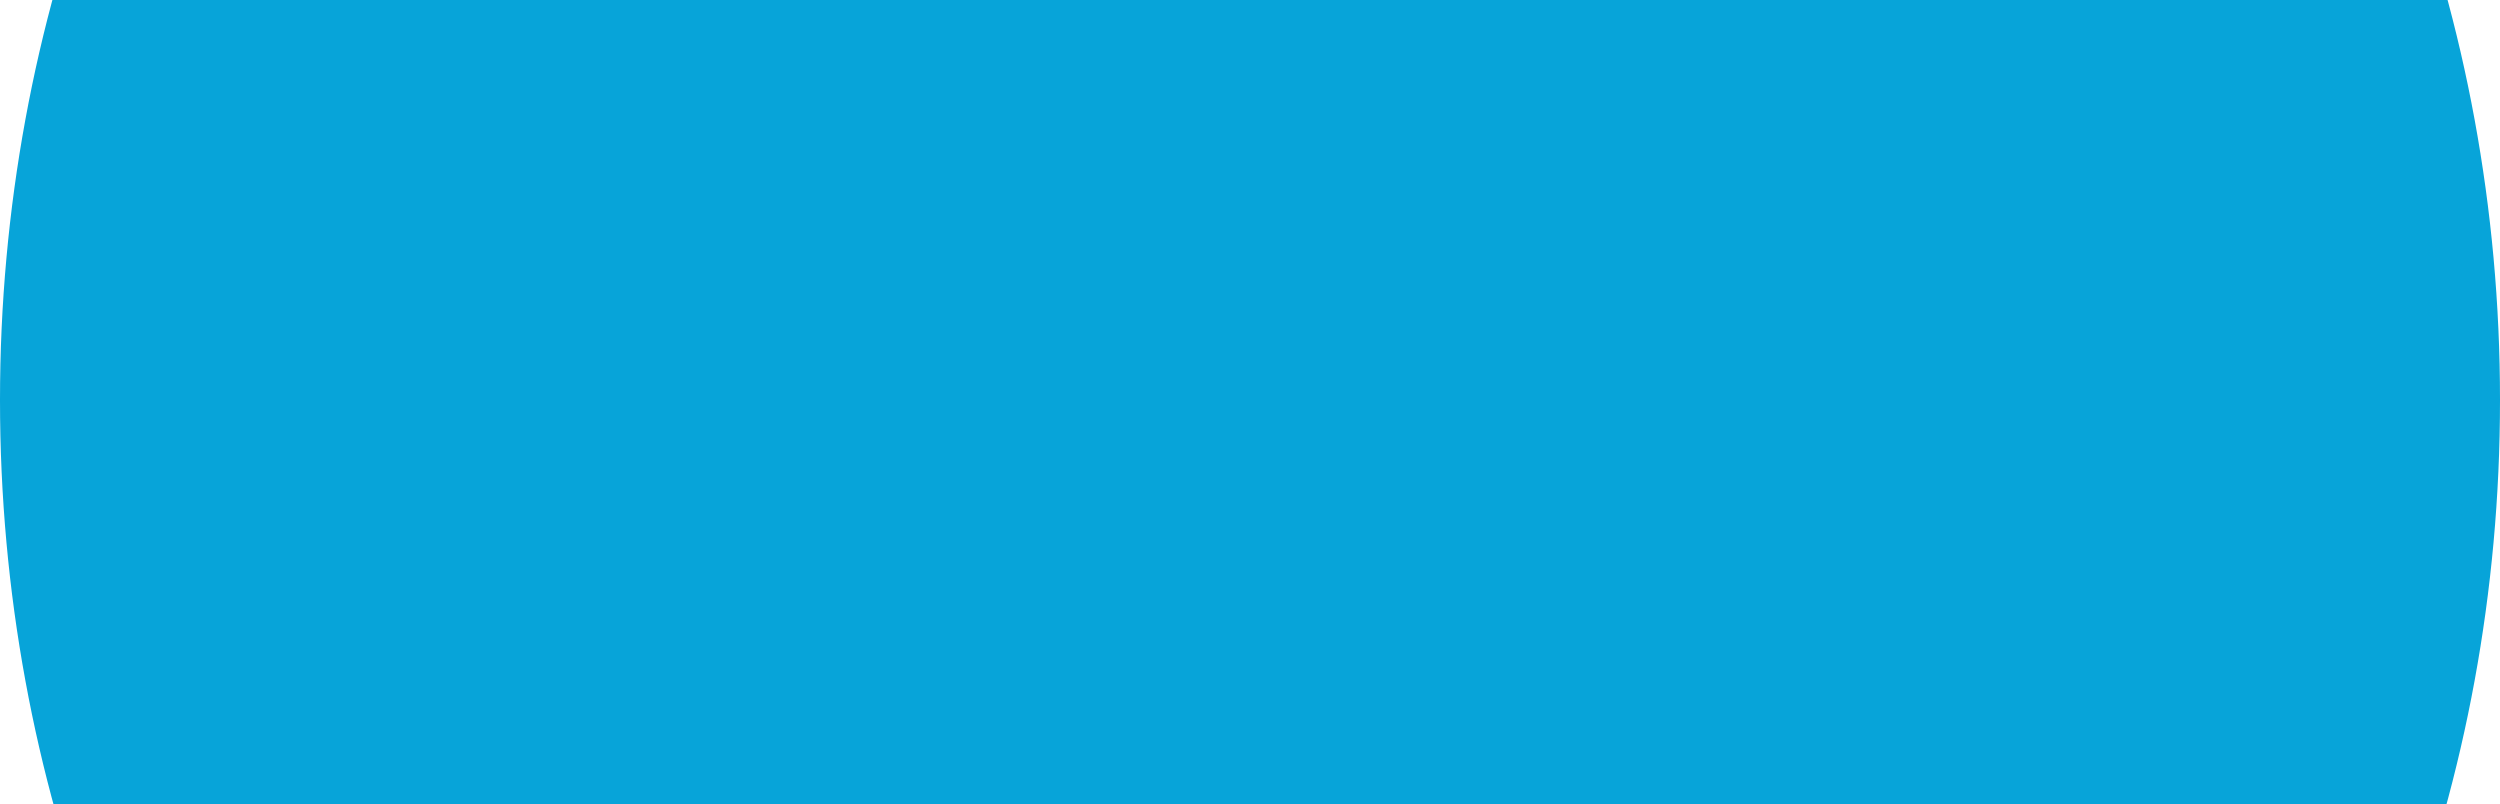
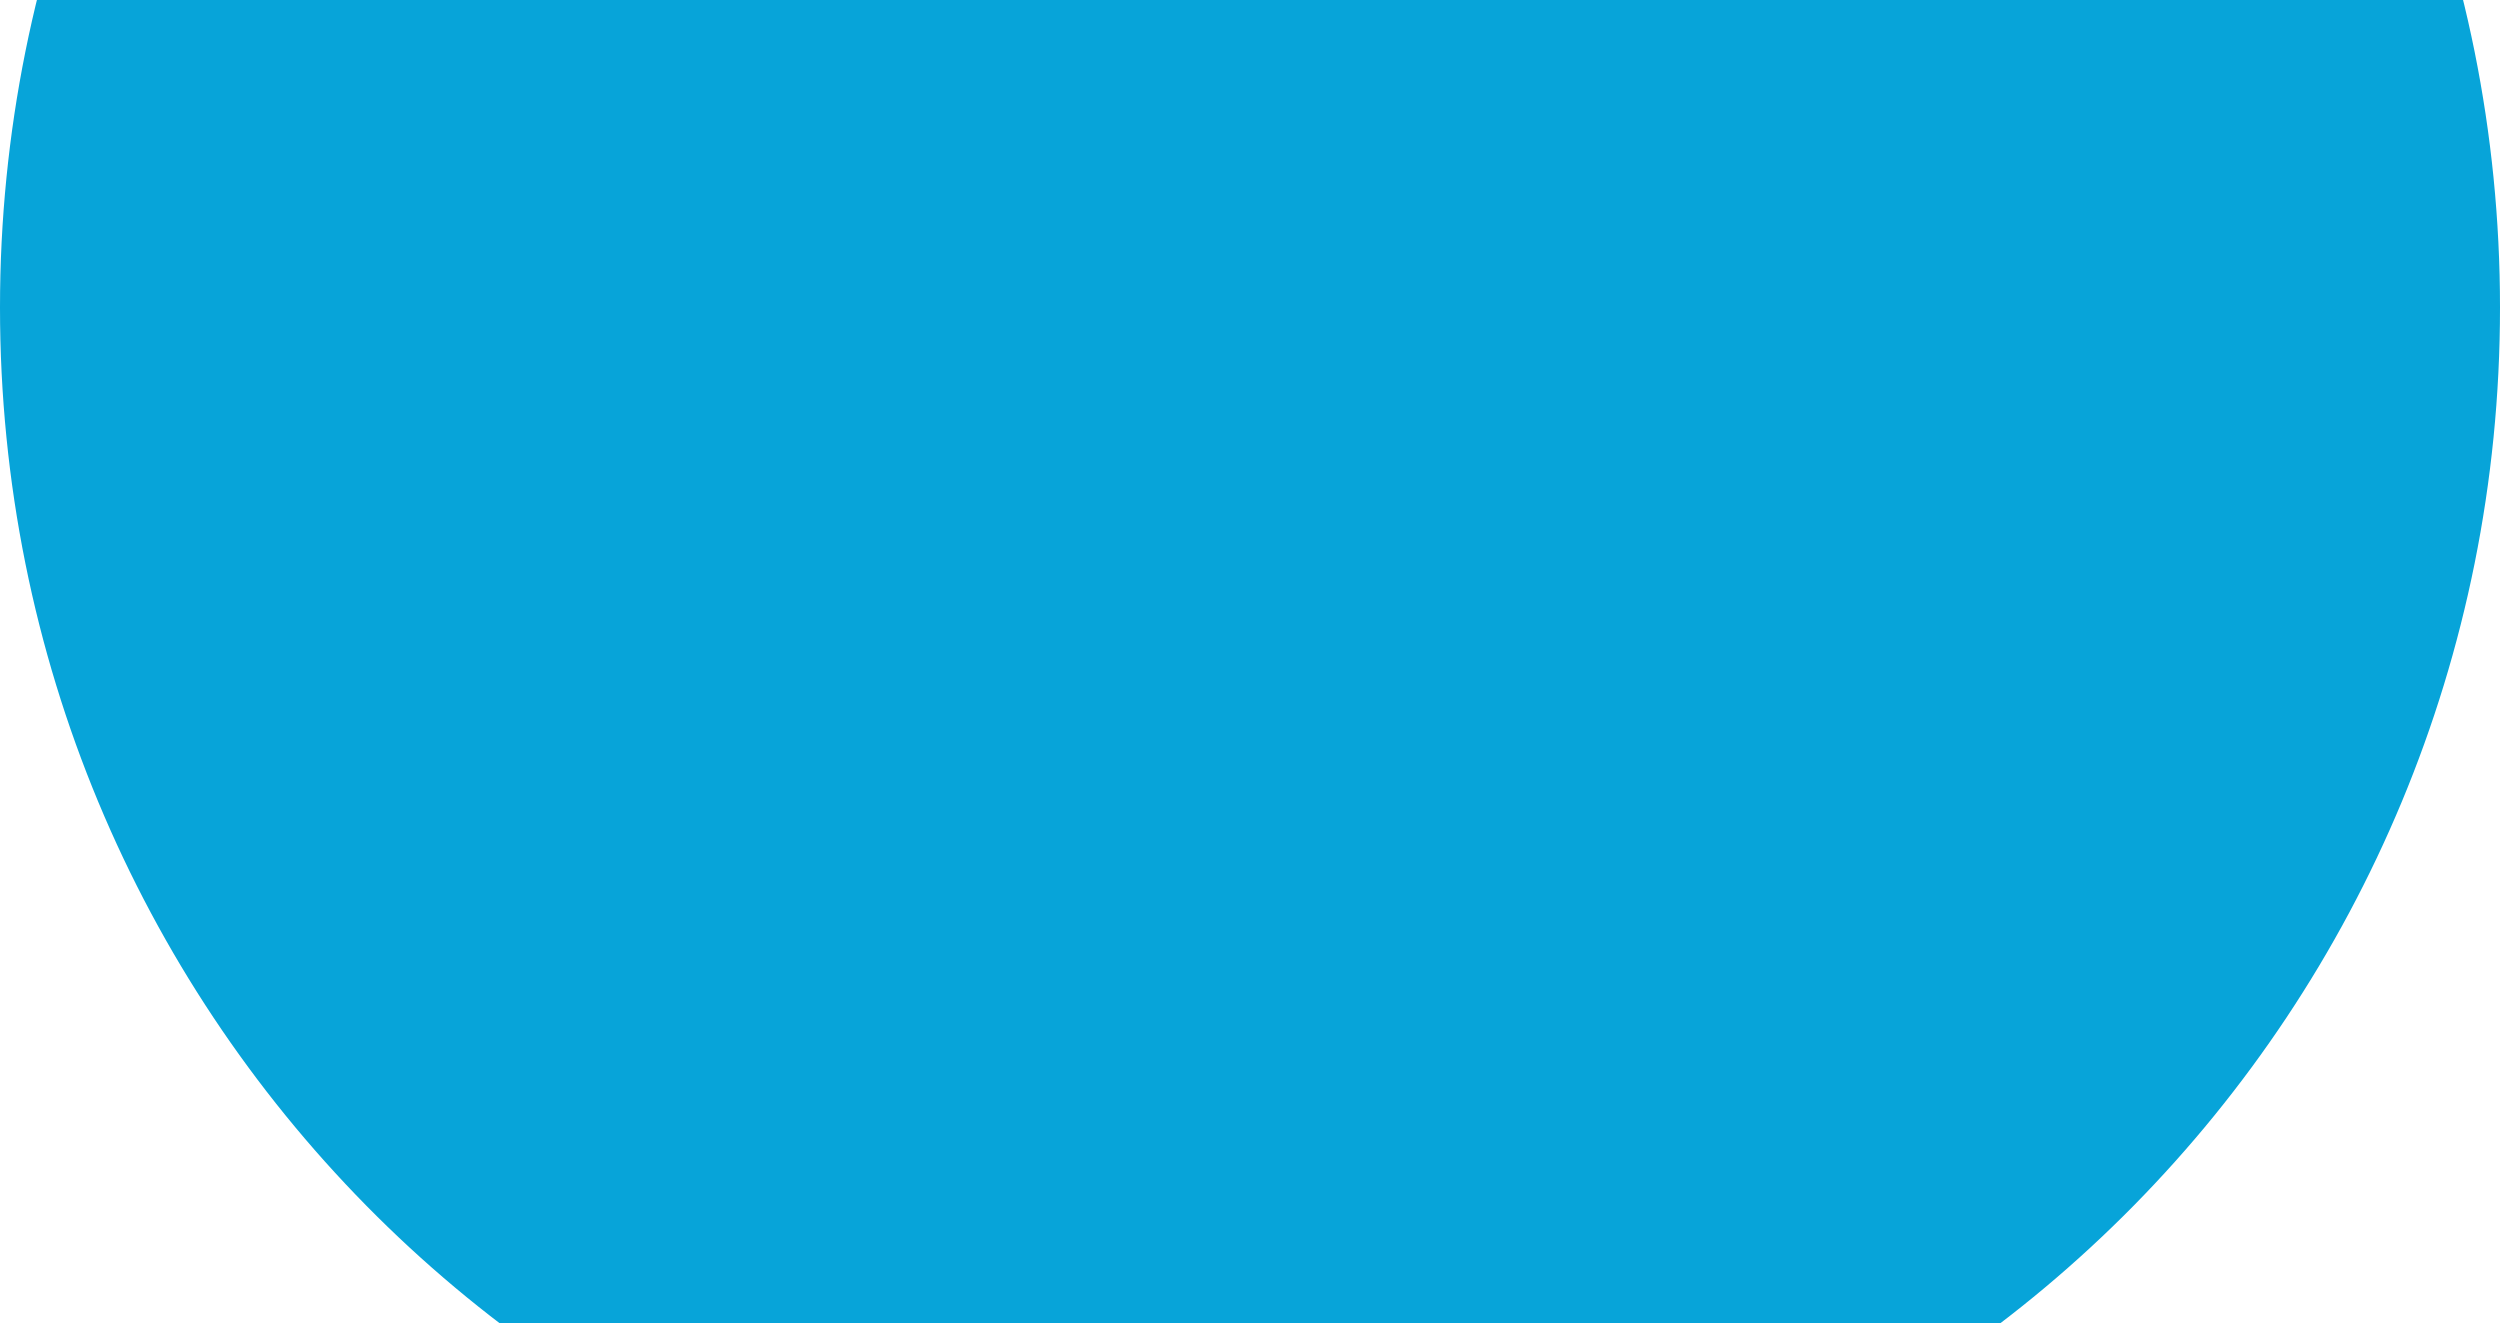
- <svg xmlns="http://www.w3.org/2000/svg" width="756" height="243" viewBox="0 0 756 243" fill="none">
-   <ellipse cx="378" cy="121" rx="378" ry="421" fill="#07A4D9" />
+ <svg xmlns="http://www.w3.org/2000/svg" width="756" height="400" viewBox="0 0 756 400" fill="none">
+   <ellipse cx="378" cy="93" rx="378" ry="384" fill="#07A4D9" />
</svg>
